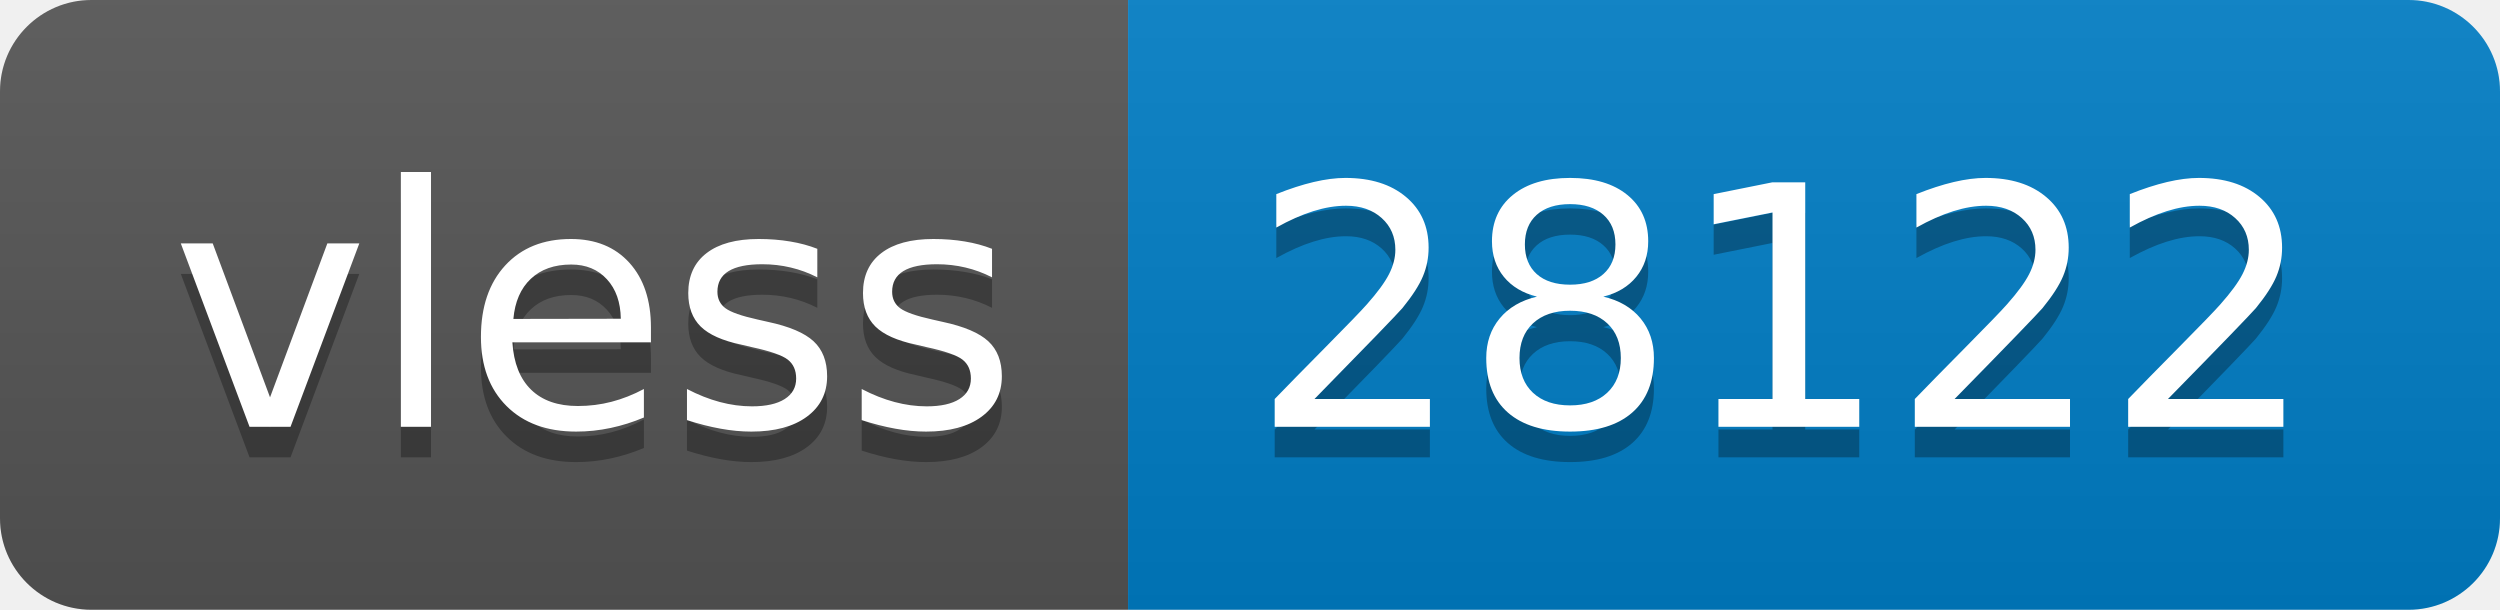
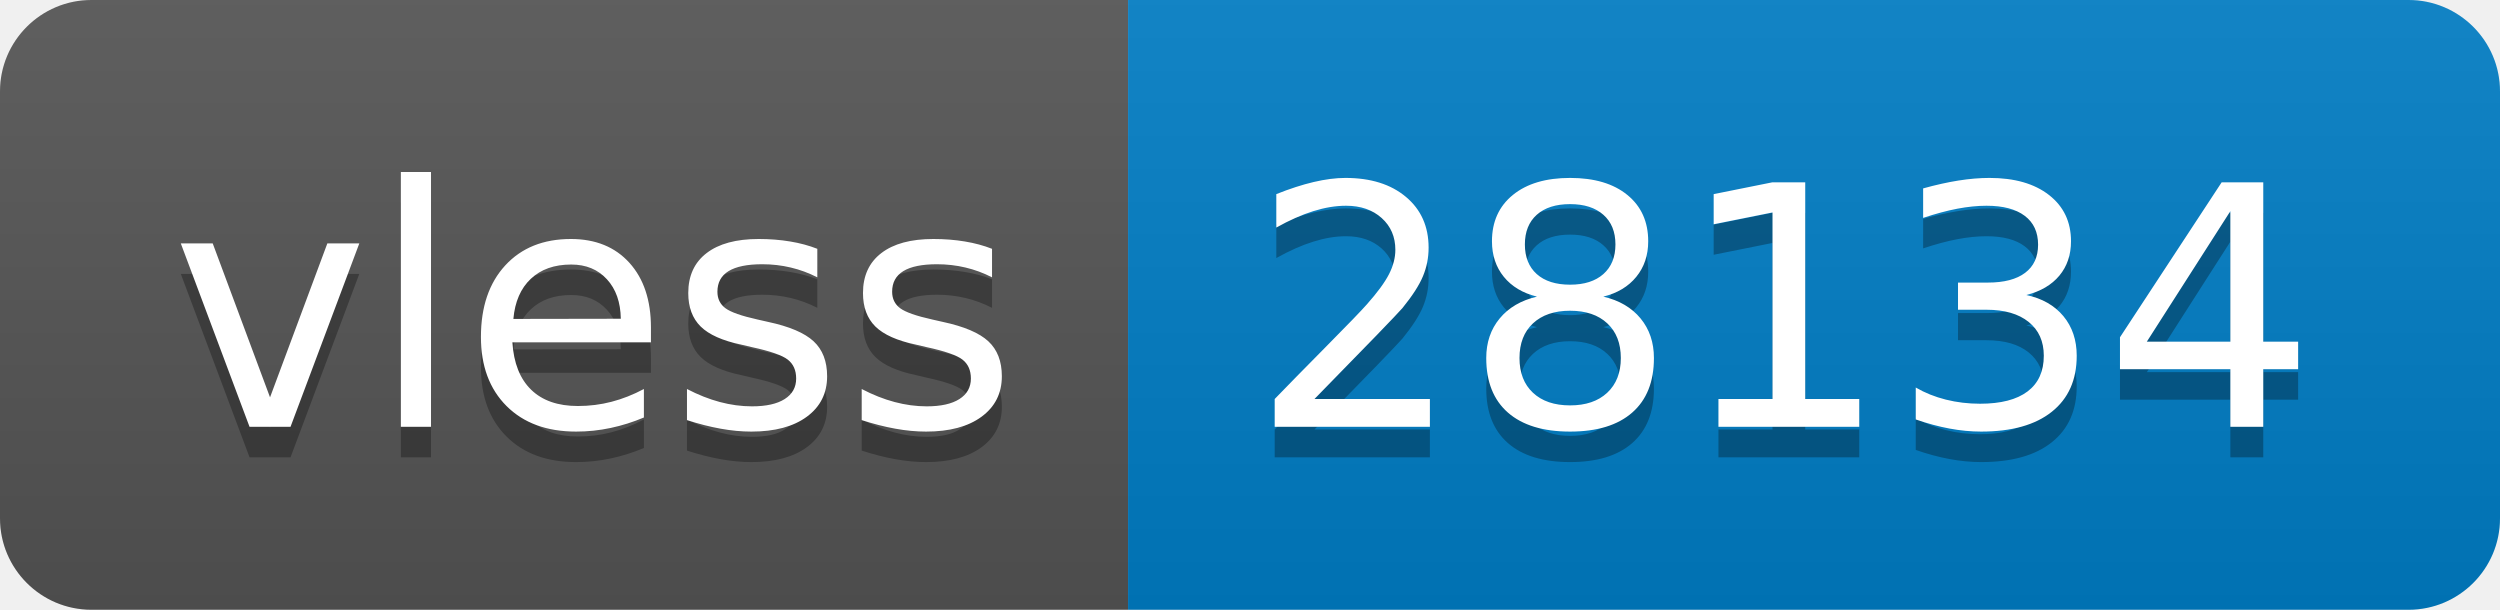
- <svg xmlns="http://www.w3.org/2000/svg" width="82" height="20" role="img" aria-label="vless: 28122">
+ <svg xmlns="http://www.w3.org/2000/svg" width="82" height="20" role="img" aria-label="vless: 28134">
  <linearGradient id="s" x2="0" y2="100%">
    <stop offset="0" stop-color="#bbb" stop-opacity=".1" />
    <stop offset="1" stop-opacity=".1" />
  </linearGradient>
  <clipPath id="r">
    <rect width="82" height="20" rx="3" fill="#fff" />
  </clipPath>
  <g clip-path="url(#r)">
    <rect width="37" height="20" fill="#555" />
    <rect x="37" width="45" height="20" fill="#007ec6" />
    <rect width="82" height="20" fill="url(#s)" />
  </g>
  <g fill="#fff" text-anchor="middle" font-family="Verdana,Geneva,DejaVu Sans,sans-serif" text-rendering="geometricPrecision" font-size="110">
    <text aria-hidden="true" x="195" y="150" fill="#010101" fill-opacity=".3" transform="scale(.1)" textLength="270">vless</text>
    <text x="195" y="140" transform="scale(.1)" fill="#fff" textLength="270">vless</text>
-     <text aria-hidden="true" x="585" y="150" fill="#010101" fill-opacity=".3" transform="scale(.1)" textLength="350">28122</text>
-     <text x="585" y="140" transform="scale(.1)" fill="#fff" textLength="350">28122</text>
+     <text aria-hidden="true" x="585" y="150" fill="#010101" fill-opacity=".3" transform="scale(.1)" textLength="350">28134</text>
+     <text x="585" y="140" transform="scale(.1)" fill="#fff" textLength="350">28134</text>
  </g>
</svg>
